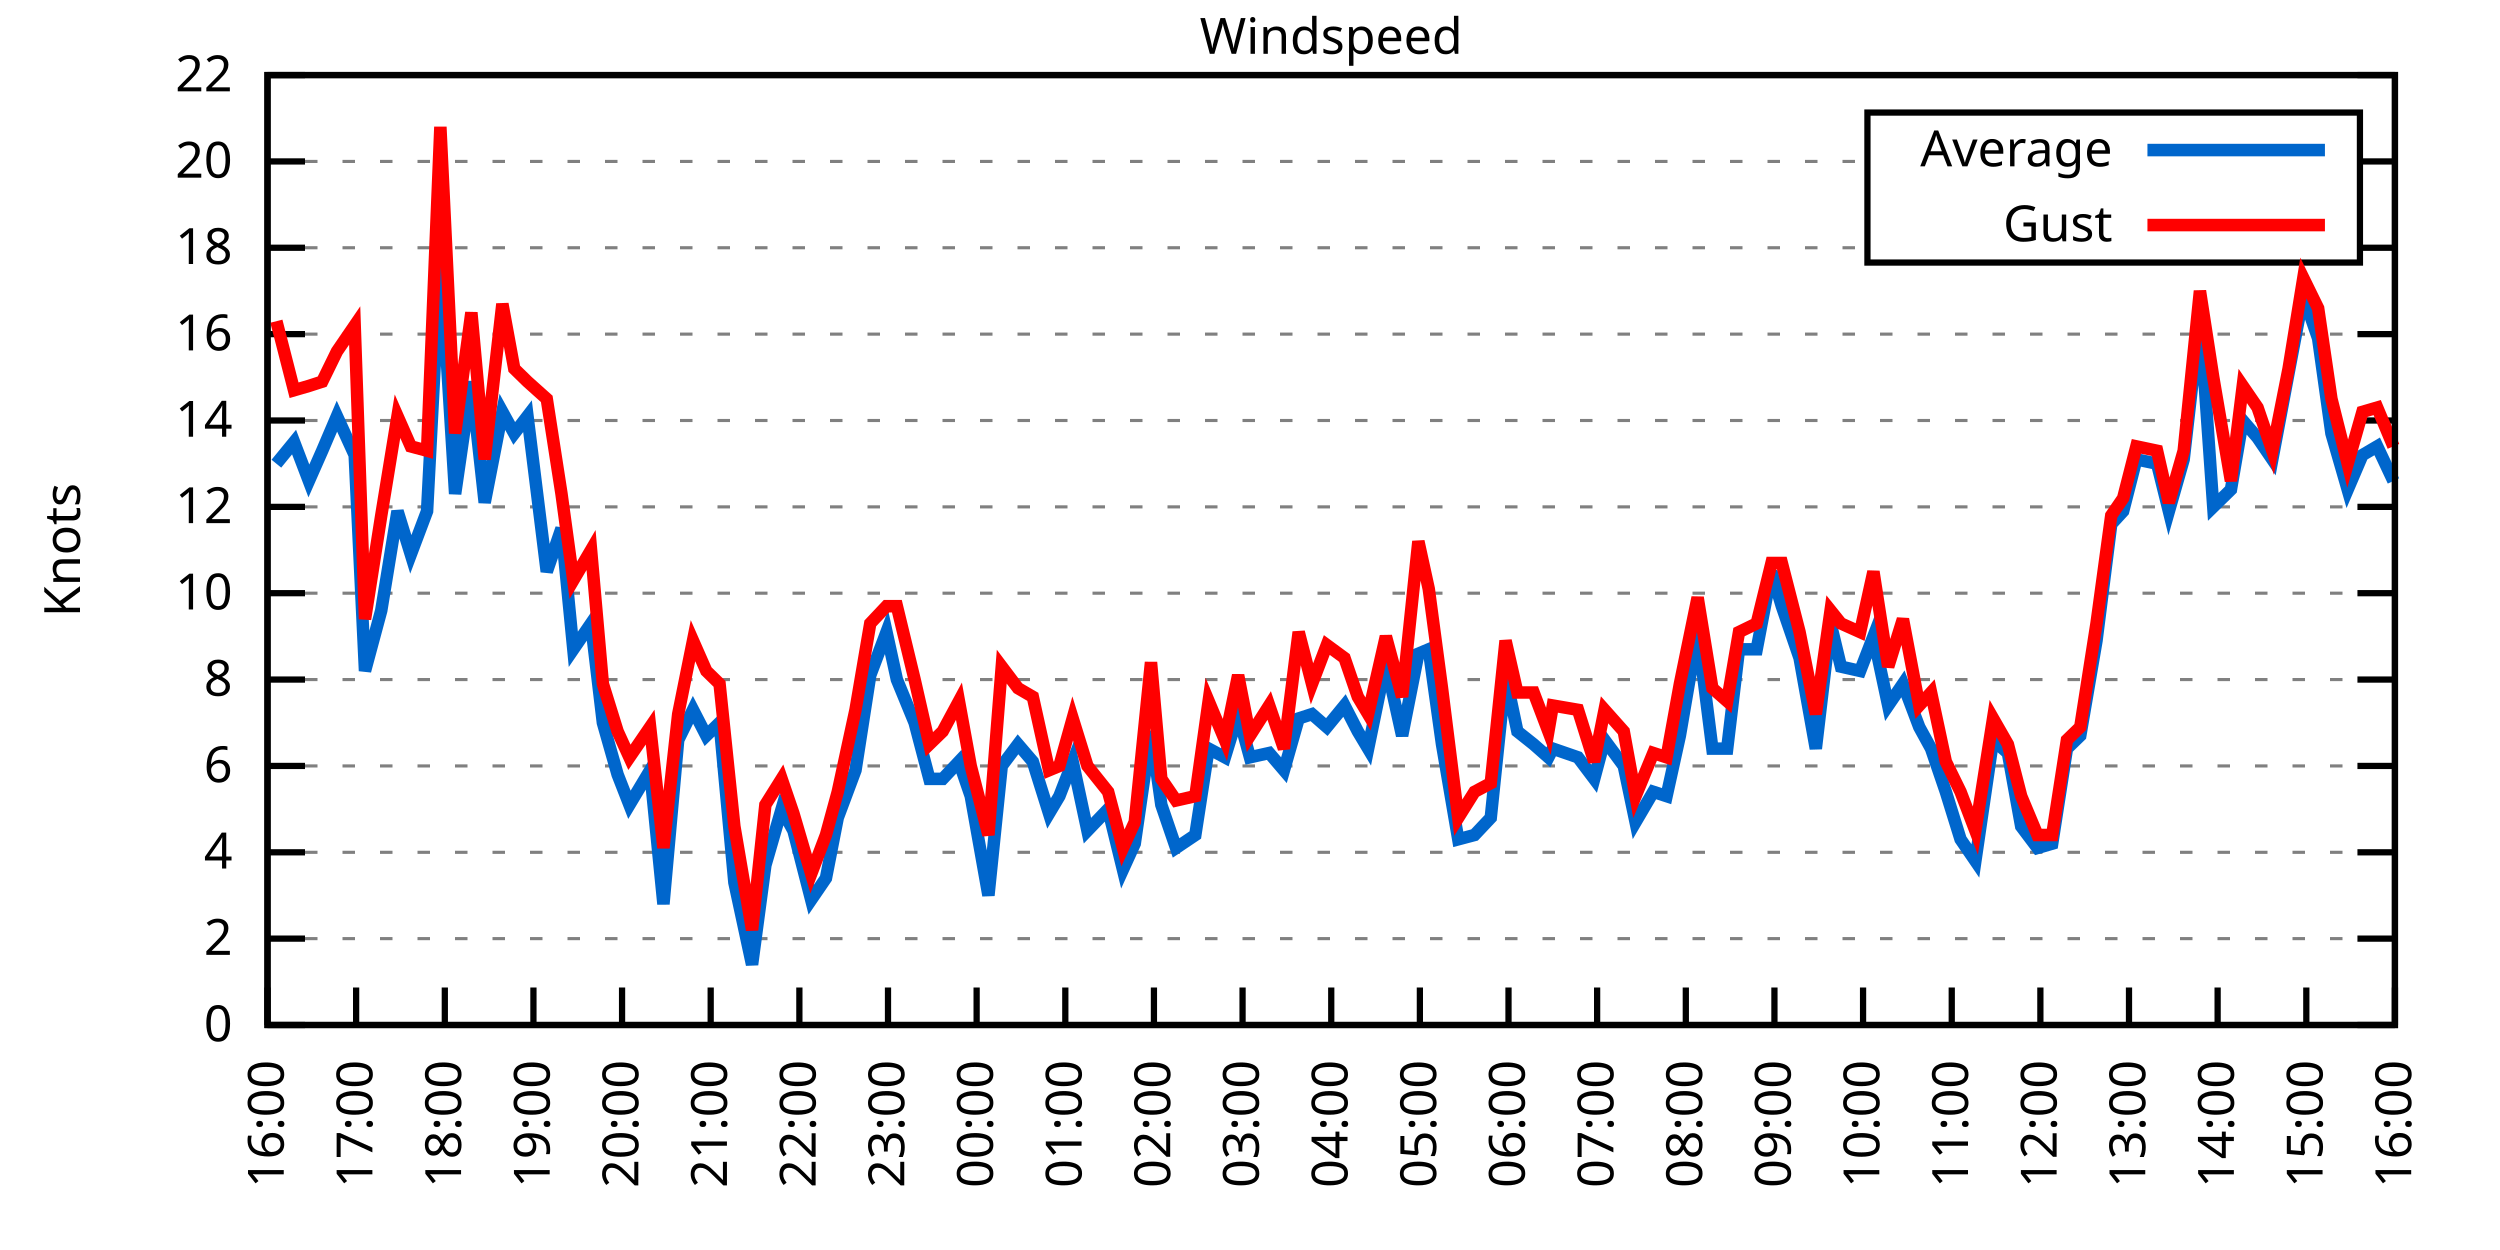
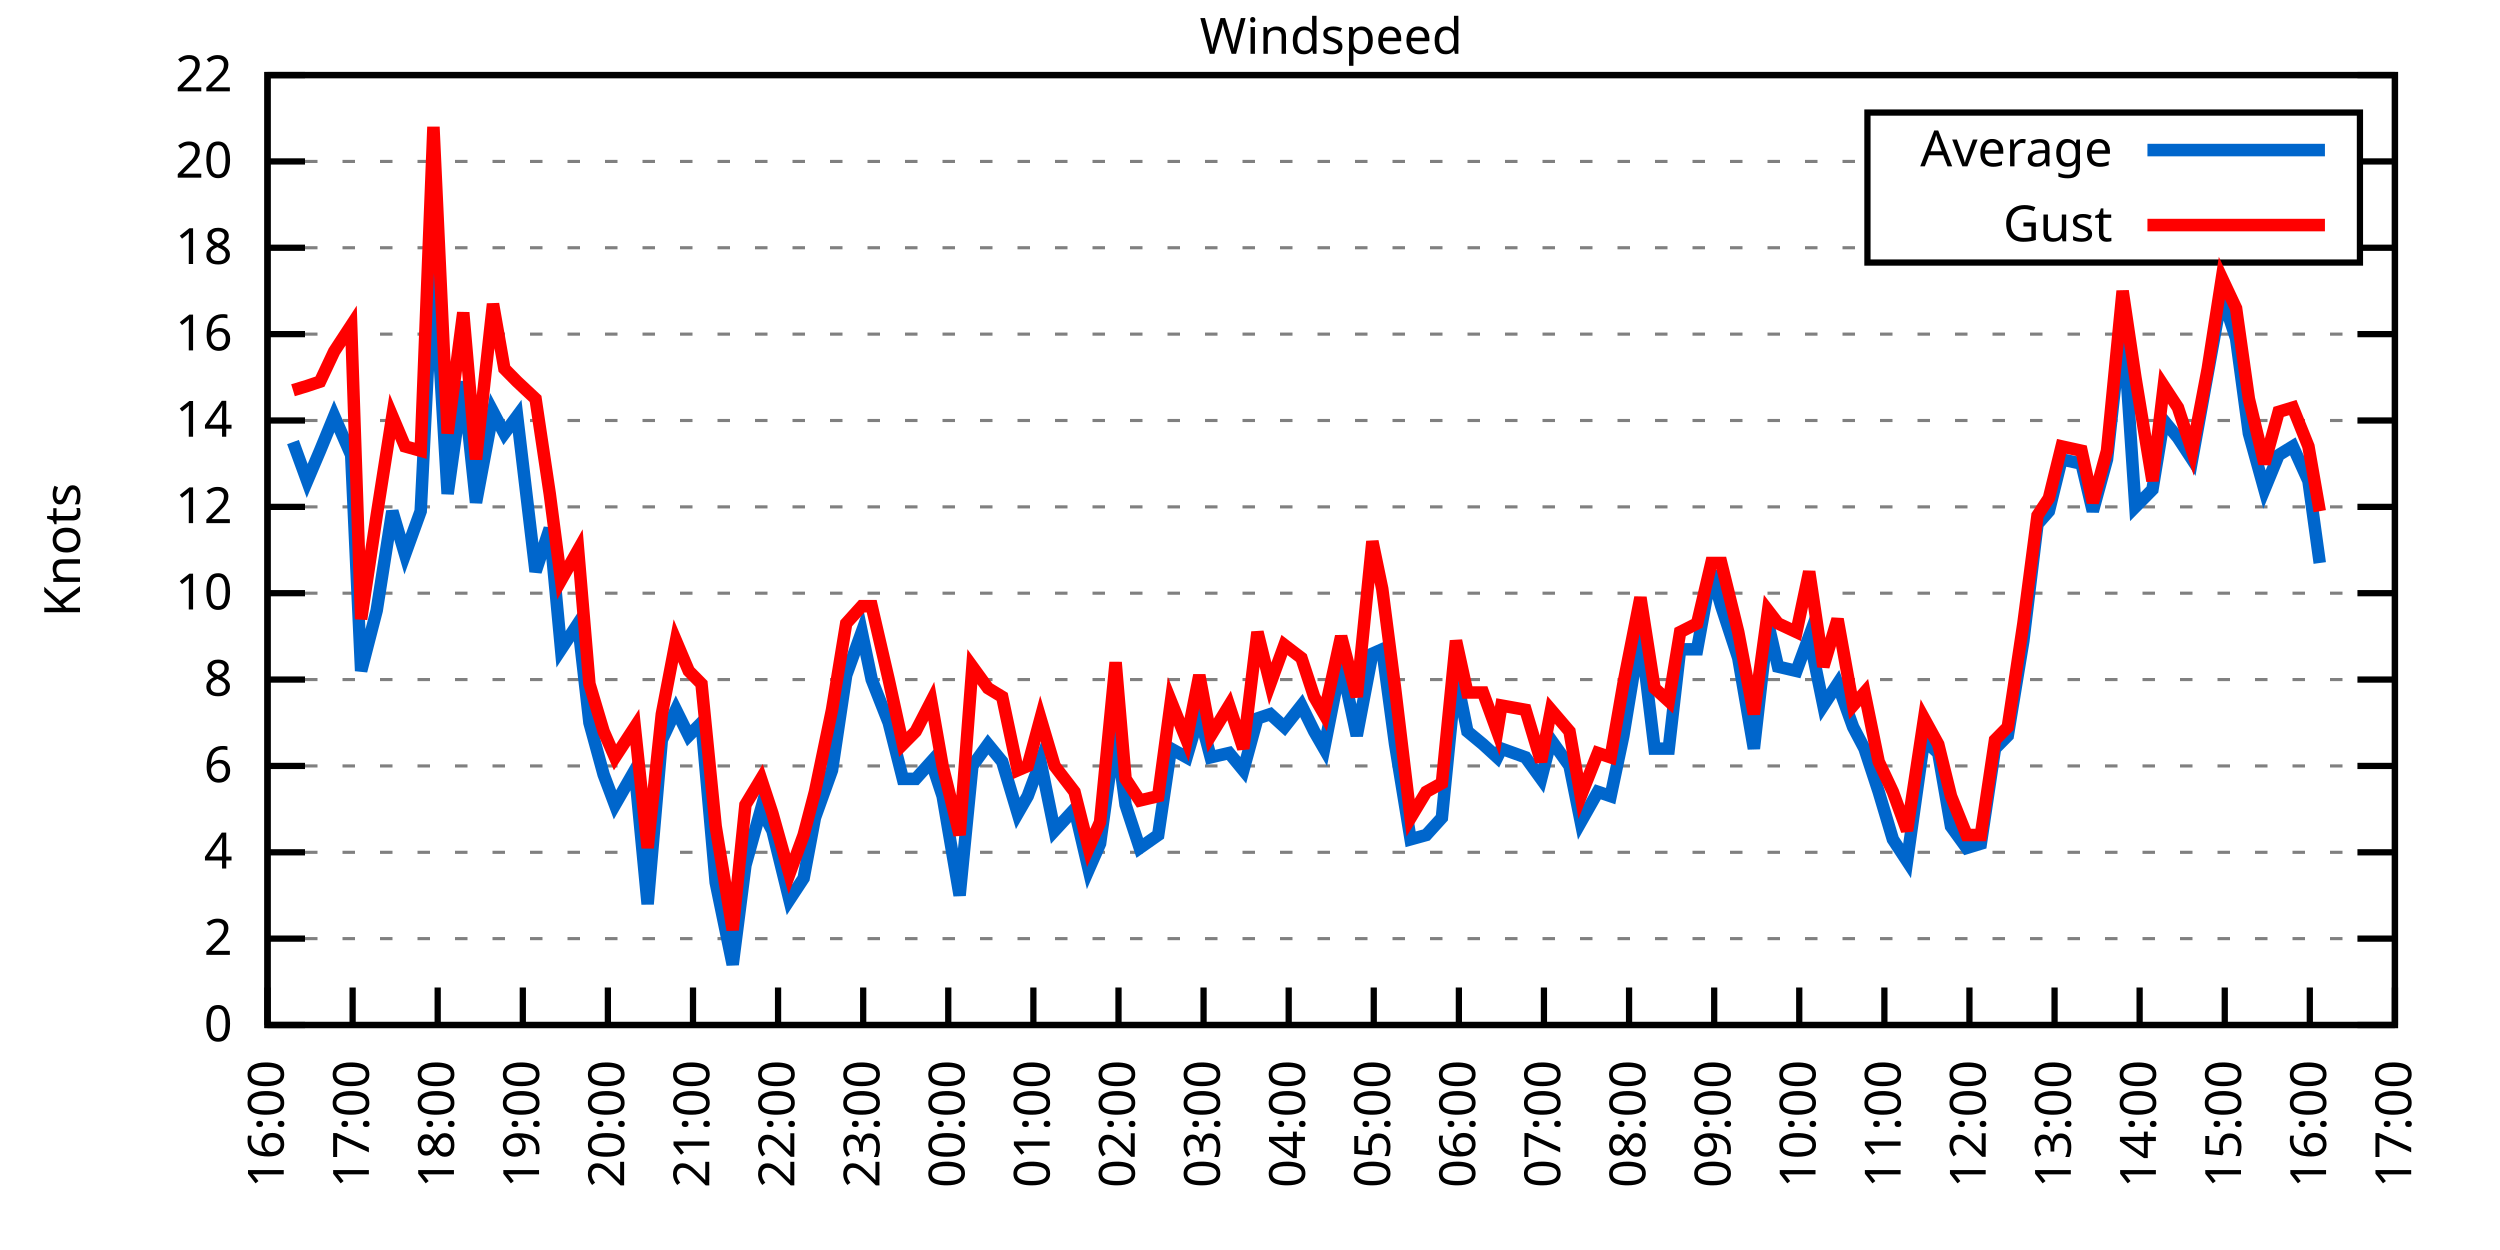
<svg xmlns="http://www.w3.org/2000/svg" xmlns:xlink="http://www.w3.org/1999/xlink" width="400" height="200" viewBox="0 0 400 200">
  <g id="gnuplot_canvas">
    <rect x="0" y="0" width="400" height="200" fill="none" />
    <defs>
      <circle id="gpDot" r="0.5" stroke-width="0.5" stroke="currentColor" />
      <path id="gpPt0" stroke-width="0.333" stroke="currentColor" d="M-1,0 h2 M0,-1 v2" />
      <path id="gpPt1" stroke-width="0.333" stroke="currentColor" d="M-1,-1 L1,1 M1,-1 L-1,1" />
      <path id="gpPt2" stroke-width="0.333" stroke="currentColor" d="M-1,0 L1,0 M0,-1 L0,1 M-1,-1 L1,1 M-1,1 L1,-1" />
      <rect id="gpPt3" stroke-width="0.333" stroke="currentColor" x="-1" y="-1" width="2" height="2" />
      <rect id="gpPt4" stroke-width="0.333" stroke="currentColor" fill="currentColor" x="-1" y="-1" width="2" height="2" />
      <circle id="gpPt5" stroke-width="0.333" stroke="currentColor" cx="0" cy="0" r="1" />
      <use xlink:href="#gpPt5" id="gpPt6" fill="currentColor" stroke="none" />
      <path id="gpPt7" stroke-width="0.333" stroke="currentColor" d="M0,-1.33 L-1.33,0.67 L1.33,0.67 z" />
      <use xlink:href="#gpPt7" id="gpPt8" fill="currentColor" stroke="none" />
      <use xlink:href="#gpPt7" id="gpPt9" stroke="currentColor" transform="rotate(180)" />
      <use xlink:href="#gpPt9" id="gpPt10" fill="currentColor" stroke="none" />
      <use xlink:href="#gpPt3" id="gpPt11" stroke="currentColor" transform="rotate(45)" />
      <use xlink:href="#gpPt11" id="gpPt12" fill="currentColor" stroke="none" />
      <path id="gpPt13" stroke-width="0.333" stroke="currentColor" d="M0,1.330 L1.265,0.411 L0.782,-1.067 L-0.782,-1.076 L-1.265,0.411 z" />
      <use xlink:href="#gpPt13" id="gpPt14" fill="currentColor" stroke="none" />
      <filter id="textbox" filterUnits="objectBoundingBox" x="0" y="0" height="1" width="1">
        <feFlood flood-color="white" flood-opacity="1" result="bgnd" />
        <feComposite in="SourceGraphic" in2="bgnd" operator="atop" />
      </filter>
      <filter id="greybox" filterUnits="objectBoundingBox" x="0" y="0" height="1" width="1">
        <feFlood flood-color="lightgrey" flood-opacity="1" result="grey" />
        <feComposite in="SourceGraphic" in2="grey" operator="atop" />
      </filter>
    </defs>
    <g fill="none" color="white" stroke="currentColor" stroke-width="1.00" stroke-linecap="butt" stroke-linejoin="miter">
</g>
    <g fill="none" color="black" stroke="currentColor" stroke-width="1.00" stroke-linecap="butt" stroke-linejoin="miter">
      <g stroke="none" shape-rendering="crispEdges">
        <polygon fill="rgb(255, 255, 255)" points="42.80,164.00 383.18,164.00 383.18,12.02 42.80,12.02 " />
      </g>
    </g>
    <g fill="none" color="black" stroke="currentColor" stroke-width="1.00" stroke-linecap="butt" stroke-linejoin="miter">
</g>
    <g fill="none" color="black" stroke="black" stroke-width="0.50" stroke-linecap="butt" stroke-linejoin="miter">
</g>
    <g fill="none" color="gray" stroke="currentColor" stroke-width="0.50" stroke-linecap="butt" stroke-linejoin="miter">
      <path stroke="gray" stroke-dasharray="2,4" class="gridline" d="M42.80,164.00 L383.19,164.00  " />
    </g>
    <g fill="none" color="gray" stroke="gray" stroke-width="1.00" stroke-linecap="butt" stroke-linejoin="miter">
</g>
    <g fill="none" color="black" stroke="currentColor" stroke-width="1.00" stroke-linecap="butt" stroke-linejoin="miter">
      <path stroke="black" d="M42.80,164.00 L48.80,164.00 M383.19,164.00 L377.19,164.00  " />
      <g transform="translate(37.20,166.60)" stroke="none" fill="black" font-family="Sans" font-size="8.00" text-anchor="end">
        <text>
          <tspan font-family="Sans"> 0</tspan>
        </text>
      </g>
    </g>
    <g fill="none" color="black" stroke="currentColor" stroke-width="1.00" stroke-linecap="butt" stroke-linejoin="miter">
</g>
    <g fill="none" color="black" stroke="black" stroke-width="0.50" stroke-linecap="butt" stroke-linejoin="miter">
</g>
    <g fill="none" color="gray" stroke="currentColor" stroke-width="0.50" stroke-linecap="butt" stroke-linejoin="miter">
      <path stroke="gray" stroke-dasharray="2,4" class="gridline" d="M42.80,150.18 L383.19,150.18  " />
    </g>
    <g fill="none" color="gray" stroke="gray" stroke-width="1.00" stroke-linecap="butt" stroke-linejoin="miter">
</g>
    <g fill="none" color="black" stroke="currentColor" stroke-width="1.00" stroke-linecap="butt" stroke-linejoin="miter">
      <path stroke="black" d="M42.80,150.18 L48.80,150.18 M383.19,150.18 L377.19,150.18  " />
      <g transform="translate(37.20,152.78)" stroke="none" fill="black" font-family="Sans" font-size="8.00" text-anchor="end">
        <text>
          <tspan font-family="Sans"> 2</tspan>
        </text>
      </g>
    </g>
    <g fill="none" color="black" stroke="currentColor" stroke-width="1.00" stroke-linecap="butt" stroke-linejoin="miter">
</g>
    <g fill="none" color="black" stroke="black" stroke-width="0.50" stroke-linecap="butt" stroke-linejoin="miter">
</g>
    <g fill="none" color="gray" stroke="currentColor" stroke-width="0.50" stroke-linecap="butt" stroke-linejoin="miter">
      <path stroke="gray" stroke-dasharray="2,4" class="gridline" d="M42.80,136.37 L383.19,136.37  " />
    </g>
    <g fill="none" color="gray" stroke="gray" stroke-width="1.00" stroke-linecap="butt" stroke-linejoin="miter">
</g>
    <g fill="none" color="black" stroke="currentColor" stroke-width="1.00" stroke-linecap="butt" stroke-linejoin="miter">
      <path stroke="black" d="M42.80,136.37 L48.80,136.37 M383.19,136.37 L377.19,136.37  " />
      <g transform="translate(37.20,138.97)" stroke="none" fill="black" font-family="Sans" font-size="8.00" text-anchor="end">
        <text>
          <tspan font-family="Sans"> 4</tspan>
        </text>
      </g>
    </g>
    <g fill="none" color="black" stroke="currentColor" stroke-width="1.00" stroke-linecap="butt" stroke-linejoin="miter">
</g>
    <g fill="none" color="black" stroke="black" stroke-width="0.50" stroke-linecap="butt" stroke-linejoin="miter">
</g>
    <g fill="none" color="gray" stroke="currentColor" stroke-width="0.50" stroke-linecap="butt" stroke-linejoin="miter">
      <path stroke="gray" stroke-dasharray="2,4" class="gridline" d="M42.80,122.55 L383.19,122.55  " />
    </g>
    <g fill="none" color="gray" stroke="gray" stroke-width="1.00" stroke-linecap="butt" stroke-linejoin="miter">
</g>
    <g fill="none" color="black" stroke="currentColor" stroke-width="1.00" stroke-linecap="butt" stroke-linejoin="miter">
      <path stroke="black" d="M42.80,122.55 L48.80,122.55 M383.19,122.55 L377.19,122.55  " />
      <g transform="translate(37.20,125.15)" stroke="none" fill="black" font-family="Sans" font-size="8.00" text-anchor="end">
        <text>
          <tspan font-family="Sans"> 6</tspan>
        </text>
      </g>
    </g>
    <g fill="none" color="black" stroke="currentColor" stroke-width="1.00" stroke-linecap="butt" stroke-linejoin="miter">
</g>
    <g fill="none" color="black" stroke="black" stroke-width="0.50" stroke-linecap="butt" stroke-linejoin="miter">
</g>
    <g fill="none" color="gray" stroke="currentColor" stroke-width="0.50" stroke-linecap="butt" stroke-linejoin="miter">
      <path stroke="gray" stroke-dasharray="2,4" class="gridline" d="M42.80,108.73 L383.19,108.73  " />
    </g>
    <g fill="none" color="gray" stroke="gray" stroke-width="1.00" stroke-linecap="butt" stroke-linejoin="miter">
</g>
    <g fill="none" color="black" stroke="currentColor" stroke-width="1.00" stroke-linecap="butt" stroke-linejoin="miter">
      <path stroke="black" d="M42.80,108.73 L48.80,108.73 M383.19,108.73 L377.19,108.73  " />
      <g transform="translate(37.20,111.33)" stroke="none" fill="black" font-family="Sans" font-size="8.00" text-anchor="end">
        <text>
          <tspan font-family="Sans"> 8</tspan>
        </text>
      </g>
    </g>
    <g fill="none" color="black" stroke="currentColor" stroke-width="1.00" stroke-linecap="butt" stroke-linejoin="miter">
</g>
    <g fill="none" color="black" stroke="black" stroke-width="0.50" stroke-linecap="butt" stroke-linejoin="miter">
</g>
    <g fill="none" color="gray" stroke="currentColor" stroke-width="0.50" stroke-linecap="butt" stroke-linejoin="miter">
      <path stroke="gray" stroke-dasharray="2,4" class="gridline" d="M42.80,94.91 L383.19,94.91  " />
    </g>
    <g fill="none" color="gray" stroke="gray" stroke-width="1.00" stroke-linecap="butt" stroke-linejoin="miter">
</g>
    <g fill="none" color="black" stroke="currentColor" stroke-width="1.00" stroke-linecap="butt" stroke-linejoin="miter">
      <path stroke="black" d="M42.80,94.91 L48.80,94.91 M383.19,94.91 L377.19,94.91  " />
      <g transform="translate(37.20,97.51)" stroke="none" fill="black" font-family="Sans" font-size="8.00" text-anchor="end">
        <text>
          <tspan font-family="Sans"> 10</tspan>
        </text>
      </g>
    </g>
    <g fill="none" color="black" stroke="currentColor" stroke-width="1.00" stroke-linecap="butt" stroke-linejoin="miter">
</g>
    <g fill="none" color="black" stroke="black" stroke-width="0.50" stroke-linecap="butt" stroke-linejoin="miter">
</g>
    <g fill="none" color="gray" stroke="currentColor" stroke-width="0.50" stroke-linecap="butt" stroke-linejoin="miter">
      <path stroke="gray" stroke-dasharray="2,4" class="gridline" d="M42.80,81.10 L383.19,81.10  " />
    </g>
    <g fill="none" color="gray" stroke="gray" stroke-width="1.00" stroke-linecap="butt" stroke-linejoin="miter">
</g>
    <g fill="none" color="black" stroke="currentColor" stroke-width="1.00" stroke-linecap="butt" stroke-linejoin="miter">
      <path stroke="black" d="M42.80,81.10 L48.80,81.10 M383.19,81.10 L377.19,81.10  " />
      <g transform="translate(37.20,83.70)" stroke="none" fill="black" font-family="Sans" font-size="8.00" text-anchor="end">
        <text>
          <tspan font-family="Sans"> 12</tspan>
        </text>
      </g>
    </g>
    <g fill="none" color="black" stroke="currentColor" stroke-width="1.00" stroke-linecap="butt" stroke-linejoin="miter">
</g>
    <g fill="none" color="black" stroke="black" stroke-width="0.50" stroke-linecap="butt" stroke-linejoin="miter">
</g>
    <g fill="none" color="gray" stroke="currentColor" stroke-width="0.50" stroke-linecap="butt" stroke-linejoin="miter">
      <path stroke="gray" stroke-dasharray="2,4" class="gridline" d="M42.80,67.28 L383.19,67.28  " />
    </g>
    <g fill="none" color="gray" stroke="gray" stroke-width="1.00" stroke-linecap="butt" stroke-linejoin="miter">
</g>
    <g fill="none" color="black" stroke="currentColor" stroke-width="1.00" stroke-linecap="butt" stroke-linejoin="miter">
      <path stroke="black" d="M42.80,67.28 L48.80,67.28 M383.19,67.28 L377.19,67.28  " />
      <g transform="translate(37.20,69.88)" stroke="none" fill="black" font-family="Sans" font-size="8.00" text-anchor="end">
        <text>
          <tspan font-family="Sans"> 14</tspan>
        </text>
      </g>
    </g>
    <g fill="none" color="black" stroke="currentColor" stroke-width="1.00" stroke-linecap="butt" stroke-linejoin="miter">
</g>
    <g fill="none" color="black" stroke="black" stroke-width="0.50" stroke-linecap="butt" stroke-linejoin="miter">
</g>
    <g fill="none" color="gray" stroke="currentColor" stroke-width="0.50" stroke-linecap="butt" stroke-linejoin="miter">
      <path stroke="gray" stroke-dasharray="2,4" class="gridline" d="M42.80,53.46 L383.19,53.46  " />
    </g>
    <g fill="none" color="gray" stroke="gray" stroke-width="1.00" stroke-linecap="butt" stroke-linejoin="miter">
</g>
    <g fill="none" color="black" stroke="currentColor" stroke-width="1.00" stroke-linecap="butt" stroke-linejoin="miter">
      <path stroke="black" d="M42.80,53.46 L48.80,53.46 M383.19,53.46 L377.19,53.46  " />
      <g transform="translate(37.20,56.06)" stroke="none" fill="black" font-family="Sans" font-size="8.00" text-anchor="end">
        <text>
          <tspan font-family="Sans"> 16</tspan>
        </text>
      </g>
    </g>
    <g fill="none" color="black" stroke="currentColor" stroke-width="1.00" stroke-linecap="butt" stroke-linejoin="miter">
</g>
    <g fill="none" color="black" stroke="black" stroke-width="0.50" stroke-linecap="butt" stroke-linejoin="miter">
</g>
    <g fill="none" color="gray" stroke="currentColor" stroke-width="0.50" stroke-linecap="butt" stroke-linejoin="miter">
      <path stroke="gray" stroke-dasharray="2,4" class="gridline" d="M42.80,39.64 L298.79,39.64 M377.59,39.64 L383.19,39.64  " />
    </g>
    <g fill="none" color="gray" stroke="gray" stroke-width="1.00" stroke-linecap="butt" stroke-linejoin="miter">
</g>
    <g fill="none" color="black" stroke="currentColor" stroke-width="1.00" stroke-linecap="butt" stroke-linejoin="miter">
      <path stroke="black" d="M42.80,39.64 L48.80,39.64 M383.19,39.64 L377.19,39.64  " />
      <g transform="translate(37.20,42.24)" stroke="none" fill="black" font-family="Sans" font-size="8.00" text-anchor="end">
        <text>
          <tspan font-family="Sans"> 18</tspan>
        </text>
      </g>
    </g>
    <g fill="none" color="black" stroke="currentColor" stroke-width="1.00" stroke-linecap="butt" stroke-linejoin="miter">
</g>
    <g fill="none" color="black" stroke="black" stroke-width="0.50" stroke-linecap="butt" stroke-linejoin="miter">
</g>
    <g fill="none" color="gray" stroke="currentColor" stroke-width="0.50" stroke-linecap="butt" stroke-linejoin="miter">
      <path stroke="gray" stroke-dasharray="2,4" class="gridline" d="M42.80,25.83 L298.79,25.83 M377.59,25.83 L383.19,25.83  " />
    </g>
    <g fill="none" color="gray" stroke="gray" stroke-width="1.00" stroke-linecap="butt" stroke-linejoin="miter">
</g>
    <g fill="none" color="black" stroke="currentColor" stroke-width="1.00" stroke-linecap="butt" stroke-linejoin="miter">
      <path stroke="black" d="M42.80,25.83 L48.80,25.83 M383.19,25.83 L377.19,25.83  " />
      <g transform="translate(37.20,28.43)" stroke="none" fill="black" font-family="Sans" font-size="8.00" text-anchor="end">
        <text>
          <tspan font-family="Sans"> 20</tspan>
        </text>
      </g>
    </g>
    <g fill="none" color="black" stroke="currentColor" stroke-width="1.00" stroke-linecap="butt" stroke-linejoin="miter">
</g>
    <g fill="none" color="black" stroke="black" stroke-width="0.50" stroke-linecap="butt" stroke-linejoin="miter">
</g>
    <g fill="none" color="gray" stroke="currentColor" stroke-width="0.50" stroke-linecap="butt" stroke-linejoin="miter">
      <path stroke="gray" stroke-dasharray="2,4" class="gridline" d="M42.80,12.01 L383.19,12.01  " />
    </g>
    <g fill="none" color="gray" stroke="gray" stroke-width="1.00" stroke-linecap="butt" stroke-linejoin="miter">
</g>
    <g fill="none" color="black" stroke="currentColor" stroke-width="1.00" stroke-linecap="butt" stroke-linejoin="miter">
      <path stroke="black" d="M42.80,12.01 L48.80,12.01 M383.19,12.01 L377.19,12.01  " />
      <g transform="translate(37.20,14.61)" stroke="none" fill="black" font-family="Sans" font-size="8.00" text-anchor="end">
        <text>
          <tspan font-family="Sans"> 22</tspan>
        </text>
      </g>
    </g>
    <g fill="none" color="black" stroke="currentColor" stroke-width="1.00" stroke-linecap="butt" stroke-linejoin="miter">
      <path stroke="black" d="M42.80,164.00 L42.80,158.00  " />
      <g transform="translate(45.40,169.60) rotate(270.00)" stroke="none" fill="black" font-family="Sans" font-size="8.00" text-anchor="end">
        <text>
          <tspan font-family="Sans">16:00</tspan>
        </text>
      </g>
    </g>
    <g fill="none" color="black" stroke="currentColor" stroke-width="1.00" stroke-linecap="butt" stroke-linejoin="miter">
-       <path stroke="black" d="M56.98,164.00 L56.98,158.00  " />
-       <g transform="translate(59.58,169.60) rotate(270.00)" stroke="none" fill="black" font-family="Sans" font-size="8.00" text-anchor="end">
+       <path stroke="black" d="M56.42,164.00 L56.42,158.00  " />
+       <g transform="translate(59.02,169.60) rotate(270.00)" stroke="none" fill="black" font-family="Sans" font-size="8.00" text-anchor="end">
        <text>
          <tspan font-family="Sans">17:00</tspan>
        </text>
      </g>
    </g>
    <g fill="none" color="black" stroke="currentColor" stroke-width="1.00" stroke-linecap="butt" stroke-linejoin="miter">
-       <path stroke="black" d="M71.17,164.00 L71.17,158.00  " />
-       <g transform="translate(73.77,169.60) rotate(270.00)" stroke="none" fill="black" font-family="Sans" font-size="8.00" text-anchor="end">
+       <path stroke="black" d="M70.03,164.00 L70.03,158.00  " />
+       <g transform="translate(72.63,169.60) rotate(270.00)" stroke="none" fill="black" font-family="Sans" font-size="8.00" text-anchor="end">
        <text>
          <tspan font-family="Sans">18:00</tspan>
        </text>
      </g>
    </g>
    <g fill="none" color="black" stroke="currentColor" stroke-width="1.00" stroke-linecap="butt" stroke-linejoin="miter">
-       <path stroke="black" d="M85.35,164.00 L85.35,158.00  " />
-       <g transform="translate(87.95,169.60) rotate(270.00)" stroke="none" fill="black" font-family="Sans" font-size="8.00" text-anchor="end">
+       <path stroke="black" d="M83.65,164.00 L83.65,158.00  " />
+       <g transform="translate(86.25,169.60) rotate(270.00)" stroke="none" fill="black" font-family="Sans" font-size="8.00" text-anchor="end">
        <text>
          <tspan font-family="Sans">19:00</tspan>
        </text>
      </g>
    </g>
    <g fill="none" color="black" stroke="currentColor" stroke-width="1.00" stroke-linecap="butt" stroke-linejoin="miter">
-       <path stroke="black" d="M99.53,164.00 L99.53,158.00  " />
-       <g transform="translate(102.13,169.60) rotate(270.00)" stroke="none" fill="black" font-family="Sans" font-size="8.00" text-anchor="end">
+       <path stroke="black" d="M97.26,164.00 L97.26,158.00  " />
+       <g transform="translate(99.86,169.60) rotate(270.00)" stroke="none" fill="black" font-family="Sans" font-size="8.00" text-anchor="end">
        <text>
          <tspan font-family="Sans">20:00</tspan>
        </text>
      </g>
    </g>
    <g fill="none" color="black" stroke="currentColor" stroke-width="1.00" stroke-linecap="butt" stroke-linejoin="miter">
-       <path stroke="black" d="M113.71,164.00 L113.71,158.00  " />
-       <g transform="translate(116.31,169.60) rotate(270.00)" stroke="none" fill="black" font-family="Sans" font-size="8.00" text-anchor="end">
+       <path stroke="black" d="M110.88,164.00 L110.88,158.00  " />
+       <g transform="translate(113.48,169.60) rotate(270.00)" stroke="none" fill="black" font-family="Sans" font-size="8.00" text-anchor="end">
        <text>
          <tspan font-family="Sans">21:00</tspan>
        </text>
      </g>
    </g>
    <g fill="none" color="black" stroke="currentColor" stroke-width="1.00" stroke-linecap="butt" stroke-linejoin="miter">
-       <path stroke="black" d="M127.90,164.00 L127.90,158.00  " />
-       <g transform="translate(130.50,169.60) rotate(270.00)" stroke="none" fill="black" font-family="Sans" font-size="8.00" text-anchor="end">
+       <path stroke="black" d="M124.49,164.00 L124.49,158.00  " />
+       <g transform="translate(127.09,169.60) rotate(270.00)" stroke="none" fill="black" font-family="Sans" font-size="8.00" text-anchor="end">
        <text>
          <tspan font-family="Sans">22:00</tspan>
        </text>
      </g>
    </g>
    <g fill="none" color="black" stroke="currentColor" stroke-width="1.00" stroke-linecap="butt" stroke-linejoin="miter">
-       <path stroke="black" d="M142.08,164.00 L142.08,158.00  " />
-       <g transform="translate(144.68,169.60) rotate(270.00)" stroke="none" fill="black" font-family="Sans" font-size="8.00" text-anchor="end">
+       <path stroke="black" d="M138.11,164.00 L138.11,158.00  " />
+       <g transform="translate(140.71,169.60) rotate(270.00)" stroke="none" fill="black" font-family="Sans" font-size="8.00" text-anchor="end">
        <text>
          <tspan font-family="Sans">23:00</tspan>
        </text>
      </g>
    </g>
    <g fill="none" color="black" stroke="currentColor" stroke-width="1.00" stroke-linecap="butt" stroke-linejoin="miter">
-       <path stroke="black" d="M156.26,164.00 L156.26,158.00  " />
-       <g transform="translate(158.86,169.60) rotate(270.00)" stroke="none" fill="black" font-family="Sans" font-size="8.00" text-anchor="end">
+       <path stroke="black" d="M151.72,164.00 L151.72,158.00  " />
+       <g transform="translate(154.32,169.60) rotate(270.00)" stroke="none" fill="black" font-family="Sans" font-size="8.00" text-anchor="end">
        <text>
          <tspan font-family="Sans">00:00</tspan>
        </text>
      </g>
    </g>
    <g fill="none" color="black" stroke="currentColor" stroke-width="1.00" stroke-linecap="butt" stroke-linejoin="miter">
-       <path stroke="black" d="M170.45,164.00 L170.45,158.00  " />
-       <g transform="translate(173.05,169.60) rotate(270.00)" stroke="none" fill="black" font-family="Sans" font-size="8.00" text-anchor="end">
+       <path stroke="black" d="M165.34,164.00 L165.34,158.00  " />
+       <g transform="translate(167.94,169.60) rotate(270.00)" stroke="none" fill="black" font-family="Sans" font-size="8.00" text-anchor="end">
        <text>
          <tspan font-family="Sans">01:00</tspan>
        </text>
      </g>
    </g>
    <g fill="none" color="black" stroke="currentColor" stroke-width="1.00" stroke-linecap="butt" stroke-linejoin="miter">
-       <path stroke="black" d="M184.63,164.00 L184.63,158.00  " />
-       <g transform="translate(187.23,169.60) rotate(270.00)" stroke="none" fill="black" font-family="Sans" font-size="8.00" text-anchor="end">
+       <path stroke="black" d="M178.96,164.00 L178.96,158.00  " />
+       <g transform="translate(181.56,169.60) rotate(270.00)" stroke="none" fill="black" font-family="Sans" font-size="8.00" text-anchor="end">
        <text>
          <tspan font-family="Sans">02:00</tspan>
        </text>
      </g>
    </g>
    <g fill="none" color="black" stroke="currentColor" stroke-width="1.00" stroke-linecap="butt" stroke-linejoin="miter">
-       <path stroke="black" d="M198.81,164.00 L198.81,158.00  " />
-       <g transform="translate(201.41,169.60) rotate(270.00)" stroke="none" fill="black" font-family="Sans" font-size="8.00" text-anchor="end">
+       <path stroke="black" d="M192.57,164.00 L192.57,158.00  " />
+       <g transform="translate(195.17,169.60) rotate(270.00)" stroke="none" fill="black" font-family="Sans" font-size="8.00" text-anchor="end">
        <text>
          <tspan font-family="Sans">03:00</tspan>
        </text>
      </g>
    </g>
    <g fill="none" color="black" stroke="currentColor" stroke-width="1.00" stroke-linecap="butt" stroke-linejoin="miter">
-       <path stroke="black" d="M213.00,164.00 L213.00,158.00  " />
-       <g transform="translate(215.60,169.60) rotate(270.00)" stroke="none" fill="black" font-family="Sans" font-size="8.00" text-anchor="end">
+       <path stroke="black" d="M206.19,164.00 L206.19,158.00  " />
+       <g transform="translate(208.79,169.60) rotate(270.00)" stroke="none" fill="black" font-family="Sans" font-size="8.00" text-anchor="end">
        <text>
          <tspan font-family="Sans">04:00</tspan>
        </text>
      </g>
    </g>
    <g fill="none" color="black" stroke="currentColor" stroke-width="1.00" stroke-linecap="butt" stroke-linejoin="miter">
-       <path stroke="black" d="M227.18,164.00 L227.18,158.00  " />
-       <g transform="translate(229.78,169.60) rotate(270.00)" stroke="none" fill="black" font-family="Sans" font-size="8.00" text-anchor="end">
+       <path stroke="black" d="M219.80,164.00 L219.80,158.00  " />
+       <g transform="translate(222.40,169.60) rotate(270.00)" stroke="none" fill="black" font-family="Sans" font-size="8.00" text-anchor="end">
        <text>
          <tspan font-family="Sans">05:00</tspan>
        </text>
      </g>
    </g>
    <g fill="none" color="black" stroke="currentColor" stroke-width="1.00" stroke-linecap="butt" stroke-linejoin="miter">
-       <path stroke="black" d="M241.36,164.00 L241.36,158.00  " />
-       <g transform="translate(243.96,169.60) rotate(270.00)" stroke="none" fill="black" font-family="Sans" font-size="8.00" text-anchor="end">
+       <path stroke="black" d="M233.42,164.00 L233.42,158.00  " />
+       <g transform="translate(236.02,169.60) rotate(270.00)" stroke="none" fill="black" font-family="Sans" font-size="8.00" text-anchor="end">
        <text>
          <tspan font-family="Sans">06:00</tspan>
        </text>
      </g>
    </g>
    <g fill="none" color="black" stroke="currentColor" stroke-width="1.00" stroke-linecap="butt" stroke-linejoin="miter">
-       <path stroke="black" d="M255.54,164.00 L255.54,158.00  " />
-       <g transform="translate(258.14,169.60) rotate(270.00)" stroke="none" fill="black" font-family="Sans" font-size="8.00" text-anchor="end">
+       <path stroke="black" d="M247.03,164.00 L247.03,158.00  " />
+       <g transform="translate(249.63,169.60) rotate(270.00)" stroke="none" fill="black" font-family="Sans" font-size="8.00" text-anchor="end">
        <text>
          <tspan font-family="Sans">07:00</tspan>
        </text>
      </g>
    </g>
    <g fill="none" color="black" stroke="currentColor" stroke-width="1.00" stroke-linecap="butt" stroke-linejoin="miter">
-       <path stroke="black" d="M269.73,164.00 L269.73,158.00  " />
-       <g transform="translate(272.33,169.60) rotate(270.00)" stroke="none" fill="black" font-family="Sans" font-size="8.00" text-anchor="end">
+       <path stroke="black" d="M260.65,164.00 L260.65,158.00  " />
+       <g transform="translate(263.25,169.60) rotate(270.00)" stroke="none" fill="black" font-family="Sans" font-size="8.00" text-anchor="end">
        <text>
          <tspan font-family="Sans">08:00</tspan>
        </text>
      </g>
    </g>
    <g fill="none" color="black" stroke="currentColor" stroke-width="1.00" stroke-linecap="butt" stroke-linejoin="miter">
-       <path stroke="black" d="M283.91,164.00 L283.91,158.00  " />
-       <g transform="translate(286.51,169.60) rotate(270.00)" stroke="none" fill="black" font-family="Sans" font-size="8.00" text-anchor="end">
+       <path stroke="black" d="M274.27,164.00 L274.27,158.00  " />
+       <g transform="translate(276.87,169.60) rotate(270.00)" stroke="none" fill="black" font-family="Sans" font-size="8.00" text-anchor="end">
        <text>
          <tspan font-family="Sans">09:00</tspan>
        </text>
      </g>
    </g>
    <g fill="none" color="black" stroke="currentColor" stroke-width="1.00" stroke-linecap="butt" stroke-linejoin="miter">
-       <path stroke="black" d="M298.09,164.00 L298.09,158.00  " />
-       <g transform="translate(300.69,169.60) rotate(270.00)" stroke="none" fill="black" font-family="Sans" font-size="8.00" text-anchor="end">
+       <path stroke="black" d="M287.88,164.00 L287.88,158.00  " />
+       <g transform="translate(290.48,169.60) rotate(270.00)" stroke="none" fill="black" font-family="Sans" font-size="8.00" text-anchor="end">
        <text>
          <tspan font-family="Sans">10:00</tspan>
        </text>
      </g>
    </g>
    <g fill="none" color="black" stroke="currentColor" stroke-width="1.00" stroke-linecap="butt" stroke-linejoin="miter">
-       <path stroke="black" d="M312.28,164.00 L312.28,158.00  " />
-       <g transform="translate(314.88,169.60) rotate(270.00)" stroke="none" fill="black" font-family="Sans" font-size="8.00" text-anchor="end">
+       <path stroke="black" d="M301.50,164.00 L301.50,158.00  " />
+       <g transform="translate(304.10,169.60) rotate(270.00)" stroke="none" fill="black" font-family="Sans" font-size="8.00" text-anchor="end">
        <text>
          <tspan font-family="Sans">11:00</tspan>
        </text>
      </g>
    </g>
    <g fill="none" color="black" stroke="currentColor" stroke-width="1.00" stroke-linecap="butt" stroke-linejoin="miter">
-       <path stroke="black" d="M326.46,164.00 L326.46,158.00  " />
-       <g transform="translate(329.06,169.60) rotate(270.00)" stroke="none" fill="black" font-family="Sans" font-size="8.00" text-anchor="end">
+       <path stroke="black" d="M315.11,164.00 L315.11,158.00  " />
+       <g transform="translate(317.71,169.60) rotate(270.00)" stroke="none" fill="black" font-family="Sans" font-size="8.00" text-anchor="end">
        <text>
          <tspan font-family="Sans">12:00</tspan>
        </text>
      </g>
    </g>
    <g fill="none" color="black" stroke="currentColor" stroke-width="1.00" stroke-linecap="butt" stroke-linejoin="miter">
-       <path stroke="black" d="M340.64,164.00 L340.64,158.00  " />
-       <g transform="translate(343.24,169.60) rotate(270.00)" stroke="none" fill="black" font-family="Sans" font-size="8.00" text-anchor="end">
+       <path stroke="black" d="M328.73,164.00 L328.73,158.00  " />
+       <g transform="translate(331.33,169.60) rotate(270.00)" stroke="none" fill="black" font-family="Sans" font-size="8.00" text-anchor="end">
        <text>
          <tspan font-family="Sans">13:00</tspan>
        </text>
      </g>
    </g>
    <g fill="none" color="black" stroke="currentColor" stroke-width="1.00" stroke-linecap="butt" stroke-linejoin="miter">
-       <path stroke="black" d="M354.82,164.00 L354.82,158.00  " />
-       <g transform="translate(357.42,169.60) rotate(270.00)" stroke="none" fill="black" font-family="Sans" font-size="8.00" text-anchor="end">
+       <path stroke="black" d="M342.34,164.00 L342.34,158.00  " />
+       <g transform="translate(344.94,169.60) rotate(270.00)" stroke="none" fill="black" font-family="Sans" font-size="8.00" text-anchor="end">
        <text>
          <tspan font-family="Sans">14:00</tspan>
        </text>
      </g>
    </g>
    <g fill="none" color="black" stroke="currentColor" stroke-width="1.00" stroke-linecap="butt" stroke-linejoin="miter">
-       <path stroke="black" d="M369.01,164.00 L369.01,158.00  " />
-       <g transform="translate(371.61,169.60) rotate(270.00)" stroke="none" fill="black" font-family="Sans" font-size="8.00" text-anchor="end">
+       <path stroke="black" d="M355.96,164.00 L355.96,158.00  " />
+       <g transform="translate(358.56,169.60) rotate(270.00)" stroke="none" fill="black" font-family="Sans" font-size="8.00" text-anchor="end">
        <text>
          <tspan font-family="Sans">15:00</tspan>
+         </text>
+       </g>
+     </g>
+     <g fill="none" color="black" stroke="currentColor" stroke-width="1.00" stroke-linecap="butt" stroke-linejoin="miter">
+       <path stroke="black" d="M369.57,164.00 L369.57,158.00  " />
+       <g transform="translate(372.17,169.60) rotate(270.00)" stroke="none" fill="black" font-family="Sans" font-size="8.00" text-anchor="end">
+         <text>
+           <tspan font-family="Sans">16:00</tspan>
        </text>
      </g>
    </g>
    <g fill="none" color="black" stroke="currentColor" stroke-width="1.00" stroke-linecap="butt" stroke-linejoin="miter">
      <path stroke="black" d="M383.19,164.00 L383.19,158.00  " />
      <g transform="translate(385.79,169.60) rotate(270.00)" stroke="none" fill="black" font-family="Sans" font-size="8.00" text-anchor="end">
        <text>
-           <tspan font-family="Sans">16:00</tspan>
+           <tspan font-family="Sans">17:00</tspan>
        </text>
      </g>
    </g>
    <g fill="none" color="black" stroke="currentColor" stroke-width="1.00" stroke-linecap="butt" stroke-linejoin="miter">
</g>
    <g fill="none" color="black" stroke="currentColor" stroke-width="1.00" stroke-linecap="butt" stroke-linejoin="miter">
      <path stroke="black" d="M42.80,12.01 L42.80,164.00 L383.19,164.00 L383.19,12.01 L42.80,12.01 Z  " />
    </g>
    <g fill="none" color="black" stroke="currentColor" stroke-width="1.00" stroke-linecap="butt" stroke-linejoin="miter">
</g>
    <g fill="none" color="black" stroke="currentColor" stroke-width="1.00" stroke-linecap="butt" stroke-linejoin="miter">
      <path stroke="black" d="M298.79,42.01 L298.79,18.01 L377.59,18.01 L377.59,42.01 L298.79,42.01 Z  " />
    </g>
    <g id="Windspeed_plot_1">
      <g fill="none" color="white" stroke="black" stroke-width="2.00" stroke-linecap="butt" stroke-linejoin="miter">
</g>
      <g fill="none" color="black" stroke="currentColor" stroke-width="2.00" stroke-linecap="butt" stroke-linejoin="miter">
        <g transform="translate(337.99,26.61)" stroke="none" fill="black" font-family="Sans" font-size="8.00" text-anchor="end">
          <text>
            <tspan font-family="Sans">Average</tspan>
          </text>
        </g>
      </g>
      <g fill="none" color="black" stroke="currentColor" stroke-width="2.00" stroke-linecap="butt" stroke-linejoin="miter">
-         <path stroke="rgb(  0, 102, 204)" d="M343.59,24.01 L371.99,24.01 M44.22,74.19 L47.05,70.73 L49.42,76.95 L51.55,72.12 L53.91,66.59 L56.75,72.81   L58.40,107.35 L61.00,97.68 L63.60,81.79 L65.73,88.70 L68.33,81.79 L70.46,41.03 L72.82,79.02 L75.42,61.06   L77.55,80.41 L80.38,65.90 L82.28,69.35 L84.40,66.59 L87.48,91.46 L89.84,84.55 L91.73,103.89 L94.57,99.75   L96.46,115.64 L98.82,123.93 L100.71,128.77 L104.02,123.24 L106.15,144.66 L108.51,118.40 L110.88,113.57 L113.01,117.71   L115.13,115.64 L117.50,141.20 L120.33,154.33 L122.46,138.44 L125.06,129.46 L126.95,132.91 L129.79,143.96 L132.15,140.51   L134.04,130.84 L136.88,123.24 L139.24,108.04 L141.84,101.13 L143.50,108.73 L146.34,115.64 L148.70,124.62 L150.83,124.62   L153.43,121.86 L155.32,127.38 L158.15,143.27 L160.28,122.55 L162.88,119.09 L165.25,121.86 L167.85,130.15 L169.50,127.38   L171.63,121.86 L173.99,132.91 L177.30,129.46 L179.67,139.13 L181.56,134.98 L184.16,117.02 L185.81,128.77 L188.17,135.67   L191.25,133.60 L193.38,119.78 L195.98,121.17 L198.10,114.26 L199.99,121.17 L203.07,120.48 L205.43,123.24 L207.79,114.95   L209.92,114.26 L212.29,116.33 L215.12,112.88 L217.25,117.02 L218.90,119.78 L221.74,105.97 L224.34,117.71 L226.94,104.59   L228.60,103.89 L230.72,119.09 L233.32,134.29 L235.92,133.60 L238.52,130.84 L240.89,108.04 L242.78,117.02 L245.38,119.09   L247.74,121.17 L248.45,119.78 L252.47,121.17 L255.07,124.62 L256.73,118.40 L259.80,122.55 L261.69,131.53 L264.53,126.69   L266.65,127.38 L268.78,117.71 L271.62,101.13 L273.98,119.78 L276.35,119.78 L278.24,103.89 L281.07,103.89 L283.44,91.46   L285.09,96.99 L287.93,105.28 L290.53,119.78 L292.89,99.75 L294.55,106.66 L297.62,107.35 L299.75,101.82 L302.11,112.88   L304.47,109.42 L307.08,116.33 L308.97,119.78 L311.33,126.69 L313.69,134.29 L316.06,137.75 L318.89,118.40 L321.26,120.48   L323.39,132.22 L325.99,135.67 L328.35,134.98 L330.71,119.78 L332.84,117.71 L335.44,102.51 L337.80,83.86 L339.70,81.79   L341.82,73.50 L345.13,74.19 L347.02,81.79 L349.39,73.50 L351.99,50.70 L354.12,81.10 L356.95,78.33 L358.84,67.28   L361.21,70.04 L363.57,73.50 L366.17,59.68 L368.53,47.24 L370.90,54.15 L373.03,69.35 L375.63,78.33 L377.99,72.81   L380.35,71.42 L382.95,76.95  " />
+         <path stroke="rgb(  0, 102, 204)" d="M343.59,24.01 L371.99,24.01 M46.88,70.73 L49.15,76.95 L51.20,72.12 L53.47,66.59 L56.19,72.81 L57.78,107.35   L60.27,97.68 L62.77,81.79 L64.81,88.70 L67.31,81.79 L69.35,41.03 L71.62,79.02 L74.12,61.06 L76.16,80.41   L78.88,65.90 L80.70,69.35 L82.74,66.59 L85.69,91.46 L87.96,84.55 L89.77,103.89 L92.50,99.75 L94.31,115.64   L96.58,123.93 L98.40,128.77 L101.57,123.24 L103.62,144.66 L105.89,118.40 L108.15,113.57 L110.20,117.71 L112.24,115.64   L114.51,141.20 L117.23,154.33 L119.27,138.44 L121.77,129.46 L123.59,132.91 L126.31,143.96 L128.58,140.51 L130.39,130.84   L133.12,123.24 L135.39,108.04 L137.88,101.13 L139.47,108.73 L142.19,115.64 L144.46,124.62 L146.51,124.62 L149.00,121.86   L150.82,127.38 L153.54,143.27 L155.58,122.55 L158.08,119.09 L160.35,121.86 L162.84,130.15 L164.43,127.38 L166.48,121.86   L168.74,132.91 L171.92,129.46 L174.19,139.13 L176.01,134.98 L178.50,117.02 L180.09,128.77 L182.36,135.67 L185.31,133.60   L187.35,119.78 L189.85,121.17 L191.89,114.26 L193.71,121.17 L196.66,120.48 L198.93,123.24 L201.19,114.95 L203.24,114.26   L205.51,116.33 L208.23,112.88 L210.27,117.02 L211.86,119.78 L214.58,105.97 L217.08,117.71 L219.58,104.59 L221.16,103.89   L223.21,119.09 L225.70,134.29 L228.20,133.60 L230.70,130.84 L232.96,108.04 L234.78,117.02 L237.28,119.09 L239.55,121.17   L240.23,119.78 L244.08,121.17 L246.58,124.62 L248.17,118.40 L251.12,122.55 L252.93,131.53 L255.66,126.69 L257.70,127.38   L259.74,117.71 L262.47,101.13 L264.73,119.78 L267.00,119.78 L268.82,103.89 L271.54,103.89 L273.81,91.46 L275.40,96.99   L278.12,105.28 L280.62,119.78 L282.89,99.75 L284.48,106.66 L287.43,107.35 L289.47,101.82 L291.74,112.88 L294.01,109.42   L296.50,116.33 L298.32,119.78 L300.59,126.69 L302.86,134.29 L305.13,137.75 L307.85,118.40 L310.12,120.48 L312.16,132.22   L314.66,135.67 L316.93,134.98 L319.20,119.78 L321.24,117.71 L323.74,102.51 L326.00,83.86 L327.82,81.79 L329.86,73.50   L333.04,74.19 L334.85,81.79 L337.12,73.50 L339.62,50.70 L341.66,81.10 L344.39,78.33 L346.20,67.28 L348.47,70.04   L350.74,73.50 L353.24,59.68 L355.50,47.24 L357.77,54.15 L359.82,69.35 L362.31,78.33 L364.58,72.81 L366.85,71.42   L369.35,76.95 L371.16,90.08  " />
      </g>
    </g>
    <g id="Windspeed_plot_2">
      <g fill="none" color="black" stroke="currentColor" stroke-width="2.00" stroke-linecap="butt" stroke-linejoin="miter">
        <g transform="translate(337.99,38.61)" stroke="none" fill="black" font-family="Sans" font-size="8.00" text-anchor="end">
          <text>
            <tspan font-family="Sans">Gust</tspan>
          </text>
        </g>
      </g>
      <g fill="none" color="black" stroke="currentColor" stroke-width="2.00" stroke-linecap="butt" stroke-linejoin="miter">
-         <path stroke="rgb(255,   0,   0)" d="M343.59,36.01 L371.99,36.01 M44.22,51.39 L47.05,62.44 L49.42,61.75 L51.55,61.06 L53.91,56.23 L56.75,52.08   L58.40,99.06 L61.00,82.48 L63.60,66.59 L65.73,71.42 L68.33,72.12 L70.46,20.30 L72.82,69.35 L75.42,50.01   L77.55,73.50 L80.38,48.63 L82.28,58.99 L84.40,61.06 L87.48,63.82 L89.84,79.02 L91.73,92.84 L94.57,88.00   L96.46,109.42 L98.82,117.02 L100.71,121.17 L104.02,116.33 L106.15,135.67 L108.51,114.26 L110.88,102.51 L113.01,107.35   L115.13,109.42 L117.50,132.22 L120.33,148.80 L122.46,128.77 L125.06,124.62 L126.95,130.15 L129.79,139.82 L132.15,133.60   L134.04,126.69 L136.88,113.57 L139.24,99.75 L141.84,96.99 L143.50,96.99 L146.34,108.73 L148.70,119.09 L150.83,117.02   L153.43,112.19 L155.32,122.55 L158.15,133.60 L160.28,106.66 L162.88,110.11 L165.25,111.49 L167.85,123.24 L169.50,122.55   L171.63,114.95 L173.99,122.55 L177.30,126.69 L179.67,135.67 L181.56,131.53 L184.16,105.97 L185.81,124.62 L188.17,128.08   L191.25,127.38 L193.38,112.19 L195.98,118.40 L198.10,108.04 L199.99,117.71 L203.07,112.88 L205.43,119.78 L207.79,101.13   L209.92,109.42 L212.29,103.20 L215.12,105.28 L217.25,111.49 L218.90,114.26 L221.74,101.82 L224.34,111.49 L226.94,86.62   L228.60,94.22 L230.72,110.11 L233.32,130.84 L235.92,126.69 L238.52,125.31 L240.89,102.51 L242.78,110.80 L245.38,110.80   L247.74,117.02 L248.45,112.88 L252.47,113.57 L255.07,121.86 L256.73,113.57 L259.80,117.02 L261.69,127.38 L264.53,120.48   L266.65,121.17 L268.78,109.42 L271.62,95.60 L273.98,110.11 L276.35,112.19 L278.24,101.13 L281.07,99.75 L283.44,90.08   L285.09,90.08 L287.93,101.13 L290.53,114.26 L292.89,97.68 L294.55,99.75 L297.62,101.13 L299.75,91.46 L302.11,106.66   L304.47,99.06 L307.08,112.88 L308.97,110.80 L311.33,121.86 L313.69,126.69 L316.06,132.91 L318.89,114.95 L321.26,119.09   L323.39,127.38 L325.99,133.60 L328.35,133.60 L330.71,118.40 L332.84,116.33 L335.44,99.75 L337.80,82.48 L339.70,79.71   L341.82,71.42 L345.13,72.12 L347.02,80.41 L349.39,72.12 L351.99,46.55 L354.12,60.37 L356.95,76.95 L358.84,61.75   L361.21,65.21 L363.57,72.12 L366.17,58.99 L368.53,44.48 L370.90,49.32 L373.03,63.82 L375.63,74.19 L377.99,65.90   L380.35,65.21 L382.95,71.42  " />
+         <path stroke="rgb(255,   0,   0)" d="M343.59,36.01 L371.99,36.01 M46.88,62.44 L49.15,61.75 L51.20,61.06 L53.47,56.23 L56.19,52.08 L57.78,99.06   L60.27,82.48 L62.77,66.59 L64.81,71.42 L67.31,72.12 L69.35,20.30 L71.62,69.35 L74.12,50.01 L76.16,73.50   L78.88,48.63 L80.70,58.99 L82.74,61.06 L85.69,63.82 L87.96,79.02 L89.77,92.84 L92.50,88.00 L94.31,109.42   L96.58,117.02 L98.40,121.17 L101.57,116.33 L103.62,135.67 L105.89,114.26 L108.15,102.51 L110.20,107.35 L112.24,109.42   L114.51,132.22 L117.23,148.80 L119.27,128.77 L121.77,124.62 L123.59,130.15 L126.31,139.82 L128.58,133.60 L130.39,126.69   L133.12,113.57 L135.39,99.75 L137.88,96.99 L139.47,96.99 L142.19,108.73 L144.46,119.09 L146.51,117.02 L149.00,112.19   L150.82,122.55 L153.54,133.60 L155.58,106.66 L158.08,110.11 L160.35,111.49 L162.84,123.24 L164.43,122.55 L166.48,114.95   L168.74,122.55 L171.92,126.69 L174.19,135.67 L176.01,131.53 L178.50,105.97 L180.09,124.62 L182.36,128.08 L185.31,127.38   L187.35,112.19 L189.85,118.40 L191.89,108.04 L193.71,117.71 L196.66,112.88 L198.93,119.78 L201.19,101.13 L203.24,109.42   L205.51,103.20 L208.23,105.28 L210.27,111.49 L211.86,114.26 L214.58,101.82 L217.08,111.49 L219.58,86.62 L221.16,94.22   L223.21,110.11 L225.70,130.84 L228.20,126.69 L230.70,125.31 L232.96,102.51 L234.78,110.80 L237.28,110.80 L239.55,117.02   L240.23,112.88 L244.08,113.57 L246.58,121.86 L248.17,113.57 L251.12,117.02 L252.93,127.38 L255.66,120.48 L257.70,121.17   L259.74,109.42 L262.47,95.60 L264.73,110.11 L267.00,112.19 L268.82,101.13 L271.54,99.75 L273.81,90.08 L275.40,90.08   L278.12,101.13 L280.62,114.26 L282.89,97.68 L284.48,99.75 L287.43,101.13 L289.47,91.46 L291.74,106.66 L294.01,99.06   L296.50,112.88 L298.32,110.80 L300.59,121.86 L302.86,126.69 L305.13,132.91 L307.85,114.95 L310.12,119.09 L312.16,127.38   L314.66,133.60 L316.93,133.60 L319.20,118.40 L321.24,116.33 L323.74,99.75 L326.00,82.48 L327.82,79.71 L329.86,71.42   L333.04,72.12 L334.85,80.41 L337.12,72.12 L339.62,46.55 L341.66,60.37 L344.39,76.95 L346.20,61.75 L348.47,65.21   L350.74,72.12 L353.24,58.99 L355.50,44.48 L357.77,49.32 L359.82,63.82 L362.31,74.19 L364.58,65.90 L366.85,65.21   L369.35,71.42 L371.16,81.79  " />
      </g>
    </g>
    <g fill="none" color="black" stroke="currentColor" stroke-width="2.00" stroke-linecap="butt" stroke-linejoin="miter">
</g>
    <g fill="none" color="black" stroke="black" stroke-width="1.00" stroke-linecap="butt" stroke-linejoin="miter">
</g>
    <g fill="none" color="black" stroke="currentColor" stroke-width="1.00" stroke-linecap="butt" stroke-linejoin="miter">
      <path stroke="black" d="M42.80,12.01 L42.80,164.00 L383.19,164.00 L383.19,12.01 L42.80,12.01 Z  " />
      <g transform="translate(12.80,88.01) rotate(270.00)" stroke="none" fill="black" font-family="Sans" font-size="8.00" text-anchor="middle">
        <text>
          <tspan font-family="Sans">Knots</tspan>
        </text>
      </g>
    </g>
    <g fill="none" color="black" stroke="currentColor" stroke-width="1.00" stroke-linecap="butt" stroke-linejoin="miter">
</g>
    <g fill="none" color="black" stroke="currentColor" stroke-width="1.00" stroke-linecap="butt" stroke-linejoin="miter">
      <g transform="translate(212.99,8.61)" stroke="none" fill="black" font-family="Sans" font-size="8.00" text-anchor="middle">
        <text>
          <tspan font-family="Sans">Windspeed</tspan>
        </text>
      </g>
    </g>
    <g fill="none" color="black" stroke="currentColor" stroke-width="1.00" stroke-linecap="butt" stroke-linejoin="miter">
</g>
  </g>
</svg>
